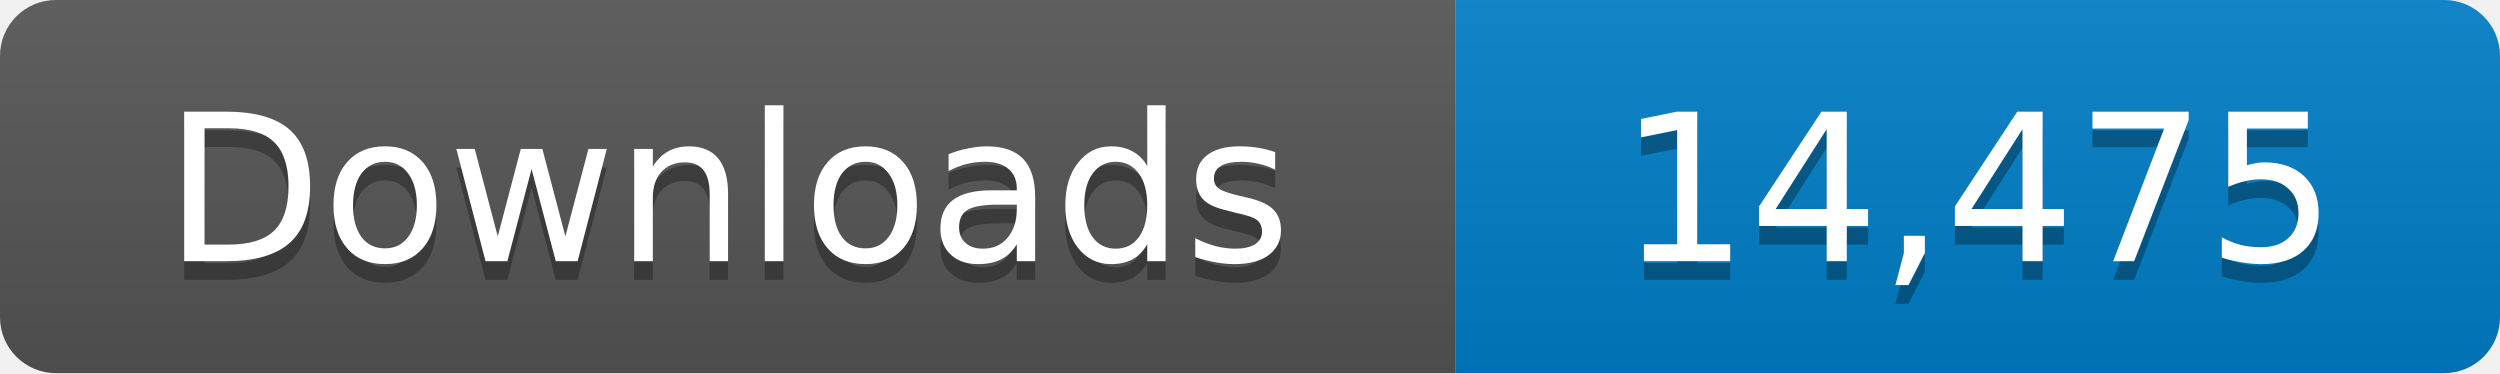
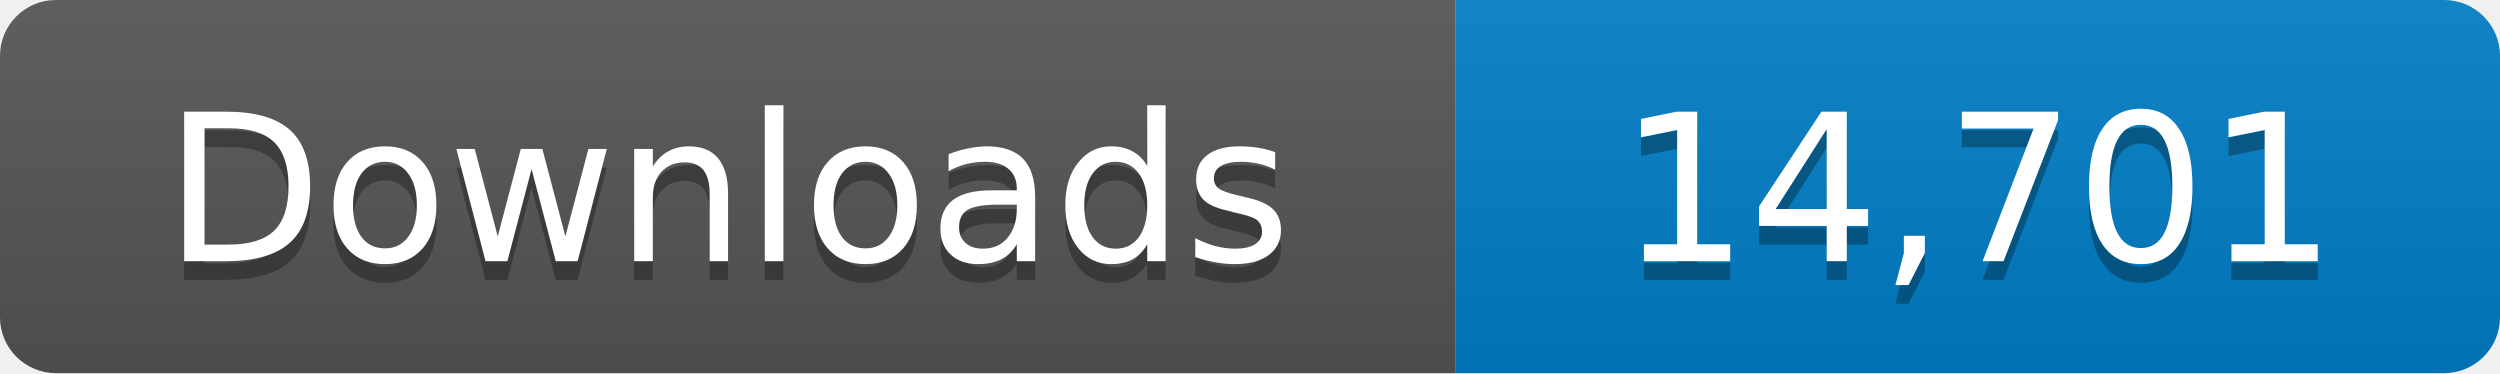
- <svg xmlns="http://www.w3.org/2000/svg" width="134" height="20" role="img" aria-label="Downloads: 14,475">
+ <svg xmlns="http://www.w3.org/2000/svg" width="134" height="20" role="img" aria-label="Downloads: 14,701">
  <linearGradient id="s" x2="0" y2="100%">
    <stop offset="0" stop-color="#bbb" stop-opacity=".1" />
    <stop offset="1" stop-opacity=".1" />
  </linearGradient>
  <clipPath id="r">
    <rect width="134" height="20" rx="3" fill="#fff" />
  </clipPath>
  <g clip-path="url(#r)">
    <path fill="#555" d="M0 0h78v20H0z" />
    <path fill="#007ec6" d="M78 0h56v20H78z" />
    <path fill="url(#s)" d="M0 0h134v20H0z" />
  </g>
  <g fill="#fff" text-anchor="middle" font-family="Verdana,Geneva,DejaVu Sans,sans-serif" font-size="11">
    <text x="39" y="15" fill="#010101" fill-opacity=".3">Downloads</text>
    <text x="39" y="14">Downloads</text>
-     <text x="106" y="15" fill="#010101" fill-opacity=".3">14,475</text>
-     <text x="106" y="14">14,475</text>
+     <text x="106" y="15" fill="#010101" fill-opacity=".3">14,701</text>
+     <text x="106" y="14">14,701</text>
  </g>
</svg>
